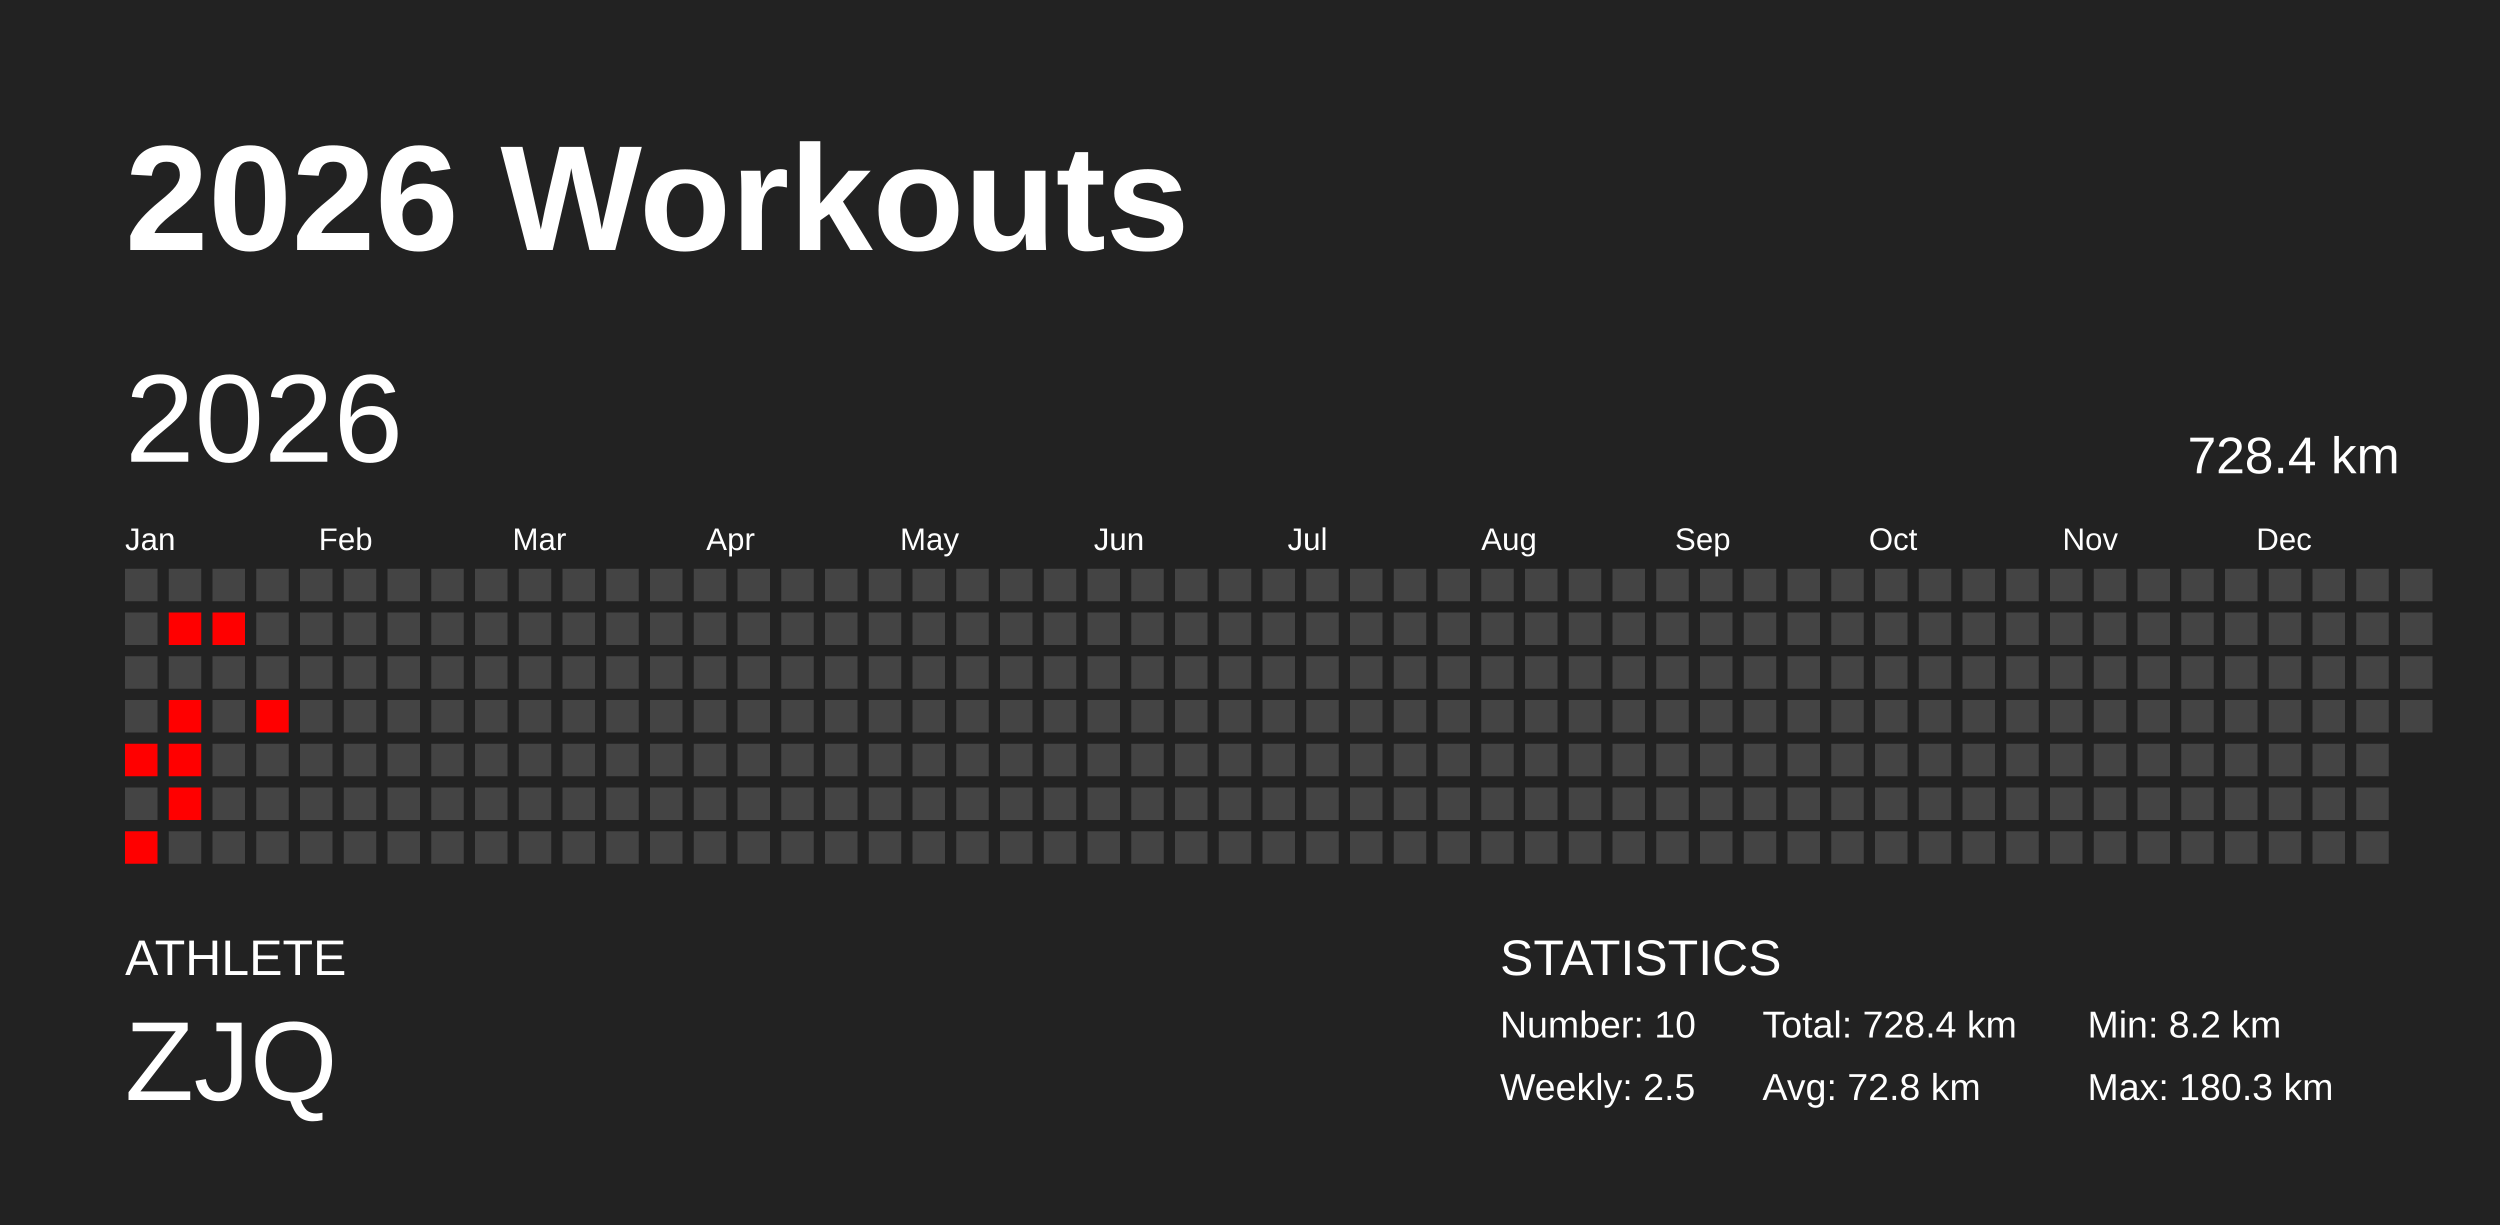
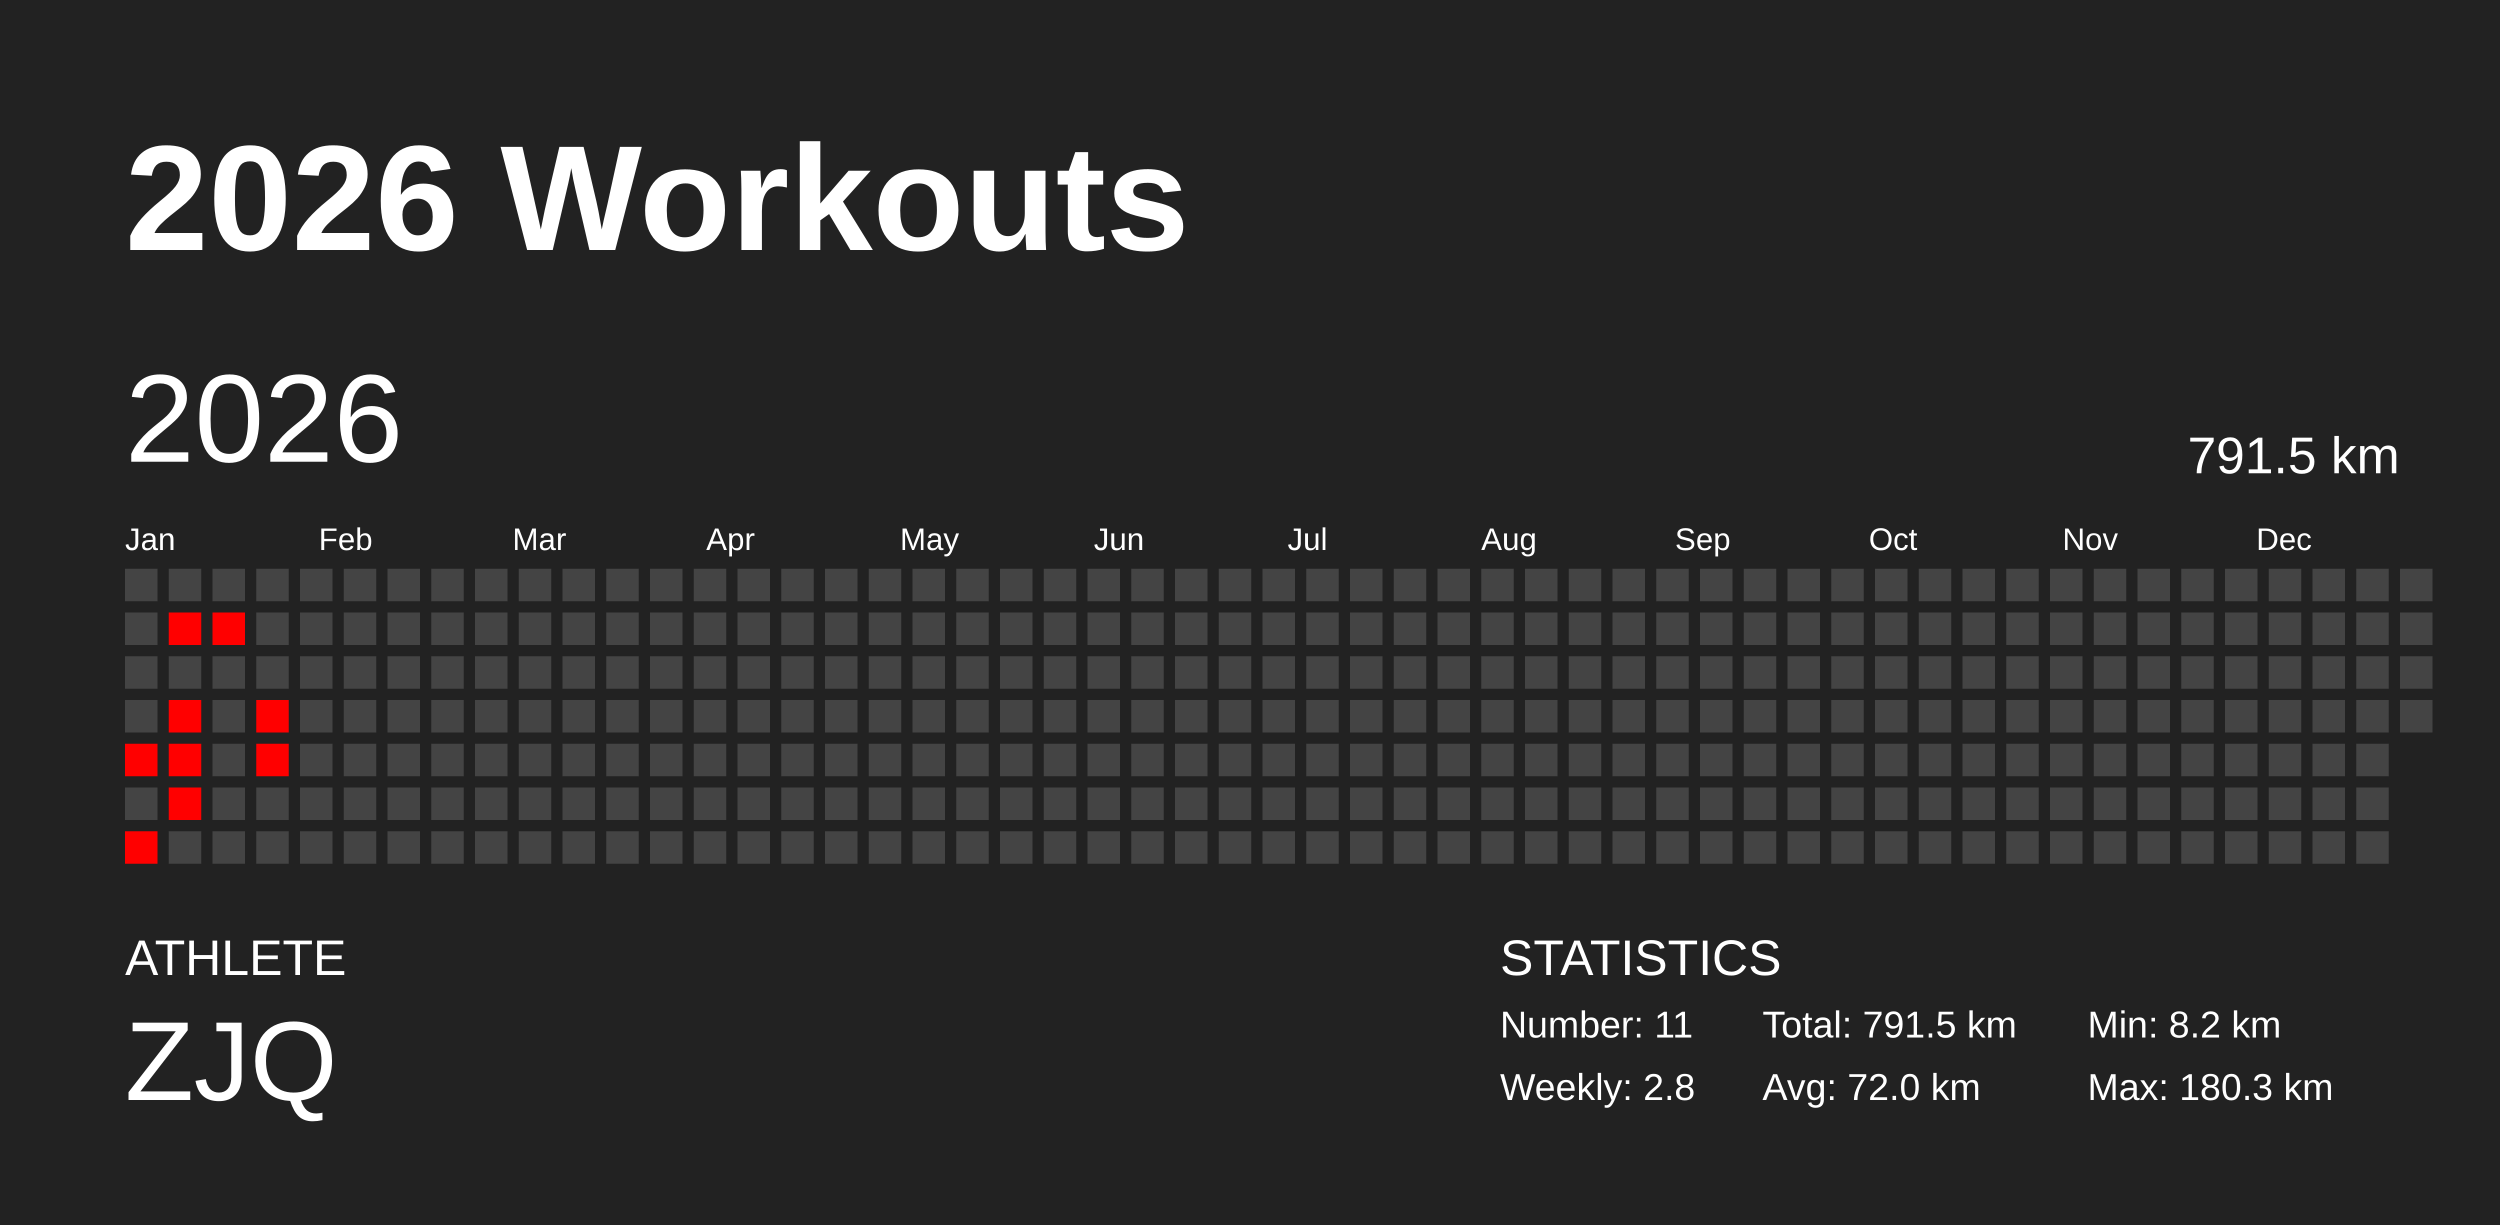
<svg xmlns="http://www.w3.org/2000/svg" baseProfile="full" height="98mm" version="1.1" viewBox="0,0,200,98" width="200mm">
  <defs />
  <rect fill="#222222" height="98" width="200" x="0" y="0" />
  <text fill="#FFFFFF" style="font-size:12px; font-family:Arial; font-weight:bold;" x="10" y="20">2026 Workouts</text>
  <text fill="#FFFFFF" style="font-size:4px; font-family:Arial" x="10" y="78">ATHLETE</text>
  <text fill="#FFFFFF" style="font-size:9px; font-family:Arial" x="10" y="88">ZJQ</text>
  <text fill="#FFFFFF" style="font-size:4px; font-family:Arial" x="120" y="78">STATISTICS</text>
-   <text fill="#FFFFFF" style="font-size:3px; font-family:Arial" x="120" y="83">Number: 10</text>
-   <text fill="#FFFFFF" style="font-size:3px; font-family:Arial" x="120" y="88">Weekly: 2.5</text>
-   <text fill="#FFFFFF" style="font-size:3px; font-family:Arial" x="141" y="83">Total: 728.4 km</text>
-   <text fill="#FFFFFF" style="font-size:3px; font-family:Arial" x="141" y="88">Avg: 72.8 km</text>
+   <text fill="#FFFFFF" style="font-size:3px; font-family:Arial" x="120" y="83">Number: 11</text>
+   <text fill="#FFFFFF" style="font-size:3px; font-family:Arial" x="120" y="88">Weekly: 2.8</text>
+   <text fill="#FFFFFF" style="font-size:3px; font-family:Arial" x="141" y="83">Total: 791.5 km</text>
+   <text fill="#FFFFFF" style="font-size:3px; font-family:Arial" x="141" y="88">Avg: 72.0 km</text>
  <text fill="#FFFFFF" style="font-size:3px; font-family:Arial" x="167" y="83">Min: 8.2 km</text>
  <text fill="#FFFFFF" style="font-size:3px; font-family:Arial" x="167" y="88">Max: 180.3 km</text>
  <text dominant-baseline="hanging" fill="#FFFFFF" style="font-size:10.0px; font-family:Arial;" x="10" y="30">2026</text>
-   <text dominant-baseline="hanging" fill="#FFFFFF" style="font-size:4.125px; font-family:Arial;" x="175" y="35">728.4 km</text>
+   <text dominant-baseline="hanging" fill="#FFFFFF" style="font-size:4.125px; font-family:Arial;" x="175" y="35">791.5 km</text>
  <text fill="#FFFFFF" style="font-size:2.5px; font-family:Arial" x="10.0" y="44">Jan</text>
  <text fill="#FFFFFF" style="font-size:2.5px; font-family:Arial" x="25.5" y="44">Feb</text>
  <text fill="#FFFFFF" style="font-size:2.5px; font-family:Arial" x="41.0" y="44">Mar</text>
  <text fill="#FFFFFF" style="font-size:2.5px; font-family:Arial" x="56.5" y="44">Apr</text>
  <text fill="#FFFFFF" style="font-size:2.5px; font-family:Arial" x="72.0" y="44">May</text>
  <text fill="#FFFFFF" style="font-size:2.5px; font-family:Arial" x="87.5" y="44">Jun</text>
  <text fill="#FFFFFF" style="font-size:2.5px; font-family:Arial" x="103.0" y="44">Jul</text>
  <text fill="#FFFFFF" style="font-size:2.5px; font-family:Arial" x="118.5" y="44">Aug</text>
  <text fill="#FFFFFF" style="font-size:2.5px; font-family:Arial" x="134.0" y="44">Sep</text>
  <text fill="#FFFFFF" style="font-size:2.5px; font-family:Arial" x="149.5" y="44">Oct</text>
  <text fill="#FFFFFF" style="font-size:2.5px; font-family:Arial" x="165.0" y="44">Nov</text>
  <text fill="#FFFFFF" style="font-size:2.5px; font-family:Arial" x="180.5" y="44">Dec</text>
  <rect fill="#444444" height="2.6" width="2.6" x="10.0" y="45.5" />
  <rect fill="#444444" height="2.6" width="2.6" x="10.0" y="49.0" />
  <rect fill="#444444" height="2.6" width="2.6" x="10.0" y="52.5" />
  <rect fill="#444444" height="2.6" width="2.6" x="10.0" y="56.0" />
  <rect fill="red" height="2.6" width="2.6" x="10.0" y="59.5" />
  <rect fill="#444444" height="2.6" width="2.6" x="10.0" y="63.0" />
  <rect fill="red" height="2.6" width="2.6" x="10.0" y="66.5" />
  <rect fill="#444444" height="2.6" width="2.6" x="13.5" y="45.5" />
  <rect fill="red" height="2.6" width="2.6" x="13.5" y="49.0" />
  <rect fill="#444444" height="2.6" width="2.6" x="13.5" y="52.5" />
  <rect fill="red" height="2.6" width="2.6" x="13.5" y="56.0" />
  <rect fill="red" height="2.6" width="2.6" x="13.5" y="59.5" />
  <rect fill="red" height="2.6" width="2.6" x="13.5" y="63.0" />
  <rect fill="#444444" height="2.6" width="2.6" x="13.5" y="66.5" />
  <rect fill="#444444" height="2.6" width="2.6" x="17.0" y="45.5" />
  <rect fill="red" height="2.6" width="2.6" x="17.0" y="49.0" />
  <rect fill="#444444" height="2.6" width="2.6" x="17.0" y="52.5" />
  <rect fill="#444444" height="2.6" width="2.6" x="17.0" y="56.0" />
  <rect fill="#444444" height="2.6" width="2.6" x="17.0" y="59.5" />
  <rect fill="#444444" height="2.6" width="2.6" x="17.0" y="63.0" />
  <rect fill="#444444" height="2.6" width="2.6" x="17.0" y="66.5" />
  <rect fill="#444444" height="2.6" width="2.6" x="20.5" y="45.5" />
  <rect fill="#444444" height="2.6" width="2.6" x="20.5" y="49.0" />
  <rect fill="#444444" height="2.6" width="2.6" x="20.5" y="52.5" />
  <rect fill="red" height="2.6" width="2.6" x="20.5" y="56.0" />
-   <rect fill="#444444" height="2.6" width="2.6" x="20.5" y="59.5" />
+   <rect fill="red" height="2.6" width="2.6" x="20.5" y="59.5" />
  <rect fill="#444444" height="2.6" width="2.6" x="20.5" y="63.0" />
  <rect fill="#444444" height="2.6" width="2.6" x="20.5" y="66.5" />
  <rect fill="#444444" height="2.6" width="2.6" x="24.0" y="45.5" />
  <rect fill="#444444" height="2.6" width="2.6" x="24.0" y="49.0" />
  <rect fill="#444444" height="2.6" width="2.6" x="24.0" y="52.5" />
  <rect fill="#444444" height="2.6" width="2.6" x="24.0" y="56.0" />
  <rect fill="#444444" height="2.6" width="2.6" x="24.0" y="59.5" />
  <rect fill="#444444" height="2.6" width="2.6" x="24.0" y="63.0" />
  <rect fill="#444444" height="2.6" width="2.6" x="24.0" y="66.5" />
  <rect fill="#444444" height="2.6" width="2.6" x="27.5" y="45.5" />
  <rect fill="#444444" height="2.6" width="2.6" x="27.5" y="49.0" />
  <rect fill="#444444" height="2.6" width="2.6" x="27.5" y="52.5" />
  <rect fill="#444444" height="2.6" width="2.6" x="27.5" y="56.0" />
  <rect fill="#444444" height="2.6" width="2.6" x="27.5" y="59.5" />
  <rect fill="#444444" height="2.6" width="2.6" x="27.5" y="63.0" />
  <rect fill="#444444" height="2.6" width="2.6" x="27.5" y="66.5" />
  <rect fill="#444444" height="2.6" width="2.6" x="31.0" y="45.5" />
  <rect fill="#444444" height="2.6" width="2.6" x="31.0" y="49.0" />
  <rect fill="#444444" height="2.6" width="2.6" x="31.0" y="52.5" />
  <rect fill="#444444" height="2.6" width="2.6" x="31.0" y="56.0" />
  <rect fill="#444444" height="2.6" width="2.6" x="31.0" y="59.5" />
  <rect fill="#444444" height="2.6" width="2.6" x="31.0" y="63.0" />
  <rect fill="#444444" height="2.6" width="2.6" x="31.0" y="66.5" />
  <rect fill="#444444" height="2.6" width="2.6" x="34.5" y="45.5" />
  <rect fill="#444444" height="2.6" width="2.6" x="34.5" y="49.0" />
  <rect fill="#444444" height="2.6" width="2.6" x="34.5" y="52.5" />
  <rect fill="#444444" height="2.6" width="2.6" x="34.5" y="56.0" />
  <rect fill="#444444" height="2.6" width="2.6" x="34.5" y="59.5" />
  <rect fill="#444444" height="2.6" width="2.6" x="34.5" y="63.0" />
  <rect fill="#444444" height="2.6" width="2.6" x="34.5" y="66.5" />
  <rect fill="#444444" height="2.6" width="2.6" x="38.0" y="45.5" />
  <rect fill="#444444" height="2.6" width="2.6" x="38.0" y="49.0" />
  <rect fill="#444444" height="2.6" width="2.6" x="38.0" y="52.5" />
  <rect fill="#444444" height="2.6" width="2.6" x="38.0" y="56.0" />
  <rect fill="#444444" height="2.6" width="2.6" x="38.0" y="59.5" />
  <rect fill="#444444" height="2.6" width="2.6" x="38.0" y="63.0" />
  <rect fill="#444444" height="2.6" width="2.6" x="38.0" y="66.5" />
  <rect fill="#444444" height="2.6" width="2.6" x="41.5" y="45.5" />
  <rect fill="#444444" height="2.6" width="2.6" x="41.5" y="49.0" />
  <rect fill="#444444" height="2.6" width="2.6" x="41.5" y="52.5" />
  <rect fill="#444444" height="2.6" width="2.6" x="41.5" y="56.0" />
  <rect fill="#444444" height="2.6" width="2.6" x="41.5" y="59.5" />
  <rect fill="#444444" height="2.6" width="2.6" x="41.5" y="63.0" />
  <rect fill="#444444" height="2.6" width="2.6" x="41.5" y="66.5" />
  <rect fill="#444444" height="2.6" width="2.6" x="45.0" y="45.5" />
  <rect fill="#444444" height="2.6" width="2.6" x="45.0" y="49.0" />
  <rect fill="#444444" height="2.6" width="2.6" x="45.0" y="52.5" />
  <rect fill="#444444" height="2.6" width="2.6" x="45.0" y="56.0" />
  <rect fill="#444444" height="2.6" width="2.6" x="45.0" y="59.5" />
  <rect fill="#444444" height="2.6" width="2.6" x="45.0" y="63.0" />
  <rect fill="#444444" height="2.6" width="2.6" x="45.0" y="66.5" />
  <rect fill="#444444" height="2.6" width="2.6" x="48.5" y="45.5" />
  <rect fill="#444444" height="2.6" width="2.6" x="48.5" y="49.0" />
  <rect fill="#444444" height="2.6" width="2.6" x="48.5" y="52.5" />
  <rect fill="#444444" height="2.6" width="2.6" x="48.5" y="56.0" />
  <rect fill="#444444" height="2.6" width="2.6" x="48.5" y="59.5" />
  <rect fill="#444444" height="2.6" width="2.6" x="48.5" y="63.0" />
  <rect fill="#444444" height="2.6" width="2.6" x="48.5" y="66.5" />
  <rect fill="#444444" height="2.6" width="2.6" x="52.0" y="45.5" />
  <rect fill="#444444" height="2.6" width="2.6" x="52.0" y="49.0" />
  <rect fill="#444444" height="2.6" width="2.6" x="52.0" y="52.5" />
  <rect fill="#444444" height="2.6" width="2.6" x="52.0" y="56.0" />
  <rect fill="#444444" height="2.6" width="2.6" x="52.0" y="59.5" />
  <rect fill="#444444" height="2.6" width="2.6" x="52.0" y="63.0" />
  <rect fill="#444444" height="2.6" width="2.6" x="52.0" y="66.5" />
  <rect fill="#444444" height="2.6" width="2.6" x="55.5" y="45.5" />
  <rect fill="#444444" height="2.6" width="2.6" x="55.5" y="49.0" />
  <rect fill="#444444" height="2.6" width="2.6" x="55.5" y="52.5" />
  <rect fill="#444444" height="2.6" width="2.6" x="55.5" y="56.0" />
  <rect fill="#444444" height="2.6" width="2.6" x="55.5" y="59.5" />
  <rect fill="#444444" height="2.6" width="2.6" x="55.5" y="63.0" />
  <rect fill="#444444" height="2.6" width="2.6" x="55.5" y="66.5" />
  <rect fill="#444444" height="2.6" width="2.6" x="59.0" y="45.5" />
  <rect fill="#444444" height="2.6" width="2.6" x="59.0" y="49.0" />
  <rect fill="#444444" height="2.6" width="2.6" x="59.0" y="52.5" />
  <rect fill="#444444" height="2.6" width="2.6" x="59.0" y="56.0" />
  <rect fill="#444444" height="2.6" width="2.6" x="59.0" y="59.5" />
  <rect fill="#444444" height="2.6" width="2.6" x="59.0" y="63.0" />
  <rect fill="#444444" height="2.6" width="2.6" x="59.0" y="66.5" />
  <rect fill="#444444" height="2.6" width="2.6" x="62.5" y="45.5" />
  <rect fill="#444444" height="2.6" width="2.6" x="62.5" y="49.0" />
  <rect fill="#444444" height="2.6" width="2.6" x="62.5" y="52.5" />
  <rect fill="#444444" height="2.6" width="2.6" x="62.5" y="56.0" />
  <rect fill="#444444" height="2.6" width="2.6" x="62.5" y="59.5" />
  <rect fill="#444444" height="2.6" width="2.6" x="62.5" y="63.0" />
  <rect fill="#444444" height="2.6" width="2.6" x="62.5" y="66.5" />
  <rect fill="#444444" height="2.6" width="2.6" x="66.0" y="45.5" />
  <rect fill="#444444" height="2.6" width="2.6" x="66.0" y="49.0" />
  <rect fill="#444444" height="2.6" width="2.6" x="66.0" y="52.5" />
  <rect fill="#444444" height="2.6" width="2.6" x="66.0" y="56.0" />
  <rect fill="#444444" height="2.6" width="2.6" x="66.0" y="59.5" />
  <rect fill="#444444" height="2.6" width="2.6" x="66.0" y="63.0" />
  <rect fill="#444444" height="2.6" width="2.6" x="66.0" y="66.5" />
  <rect fill="#444444" height="2.6" width="2.6" x="69.5" y="45.5" />
  <rect fill="#444444" height="2.6" width="2.6" x="69.5" y="49.0" />
  <rect fill="#444444" height="2.6" width="2.6" x="69.5" y="52.5" />
  <rect fill="#444444" height="2.6" width="2.6" x="69.5" y="56.0" />
  <rect fill="#444444" height="2.6" width="2.6" x="69.5" y="59.5" />
  <rect fill="#444444" height="2.6" width="2.6" x="69.5" y="63.0" />
  <rect fill="#444444" height="2.6" width="2.6" x="69.5" y="66.5" />
  <rect fill="#444444" height="2.6" width="2.6" x="73.0" y="45.5" />
  <rect fill="#444444" height="2.6" width="2.6" x="73.0" y="49.0" />
  <rect fill="#444444" height="2.6" width="2.6" x="73.0" y="52.5" />
  <rect fill="#444444" height="2.6" width="2.6" x="73.0" y="56.0" />
  <rect fill="#444444" height="2.6" width="2.6" x="73.0" y="59.5" />
  <rect fill="#444444" height="2.6" width="2.6" x="73.0" y="63.0" />
  <rect fill="#444444" height="2.6" width="2.6" x="73.0" y="66.5" />
  <rect fill="#444444" height="2.6" width="2.6" x="76.5" y="45.5" />
  <rect fill="#444444" height="2.6" width="2.6" x="76.5" y="49.0" />
  <rect fill="#444444" height="2.6" width="2.6" x="76.5" y="52.5" />
  <rect fill="#444444" height="2.6" width="2.6" x="76.5" y="56.0" />
  <rect fill="#444444" height="2.6" width="2.6" x="76.5" y="59.5" />
  <rect fill="#444444" height="2.6" width="2.6" x="76.5" y="63.0" />
  <rect fill="#444444" height="2.6" width="2.6" x="76.5" y="66.5" />
  <rect fill="#444444" height="2.6" width="2.6" x="80.0" y="45.5" />
  <rect fill="#444444" height="2.6" width="2.6" x="80.0" y="49.0" />
  <rect fill="#444444" height="2.6" width="2.6" x="80.0" y="52.5" />
  <rect fill="#444444" height="2.6" width="2.6" x="80.0" y="56.0" />
  <rect fill="#444444" height="2.6" width="2.6" x="80.0" y="59.5" />
  <rect fill="#444444" height="2.6" width="2.6" x="80.0" y="63.0" />
  <rect fill="#444444" height="2.6" width="2.6" x="80.0" y="66.5" />
  <rect fill="#444444" height="2.6" width="2.6" x="83.5" y="45.5" />
  <rect fill="#444444" height="2.6" width="2.6" x="83.5" y="49.0" />
  <rect fill="#444444" height="2.6" width="2.6" x="83.5" y="52.5" />
  <rect fill="#444444" height="2.6" width="2.6" x="83.5" y="56.0" />
  <rect fill="#444444" height="2.6" width="2.6" x="83.5" y="59.5" />
  <rect fill="#444444" height="2.6" width="2.6" x="83.5" y="63.0" />
  <rect fill="#444444" height="2.6" width="2.6" x="83.5" y="66.5" />
  <rect fill="#444444" height="2.6" width="2.6" x="87.0" y="45.5" />
  <rect fill="#444444" height="2.6" width="2.6" x="87.0" y="49.0" />
  <rect fill="#444444" height="2.6" width="2.6" x="87.0" y="52.5" />
  <rect fill="#444444" height="2.6" width="2.6" x="87.0" y="56.0" />
  <rect fill="#444444" height="2.6" width="2.6" x="87.0" y="59.5" />
  <rect fill="#444444" height="2.6" width="2.6" x="87.0" y="63.0" />
  <rect fill="#444444" height="2.6" width="2.6" x="87.0" y="66.5" />
  <rect fill="#444444" height="2.6" width="2.6" x="90.5" y="45.5" />
  <rect fill="#444444" height="2.6" width="2.6" x="90.5" y="49.0" />
  <rect fill="#444444" height="2.6" width="2.6" x="90.5" y="52.5" />
  <rect fill="#444444" height="2.6" width="2.6" x="90.5" y="56.0" />
  <rect fill="#444444" height="2.6" width="2.6" x="90.5" y="59.5" />
  <rect fill="#444444" height="2.6" width="2.6" x="90.5" y="63.0" />
  <rect fill="#444444" height="2.6" width="2.6" x="90.5" y="66.5" />
  <rect fill="#444444" height="2.6" width="2.6" x="94.0" y="45.5" />
  <rect fill="#444444" height="2.6" width="2.6" x="94.0" y="49.0" />
  <rect fill="#444444" height="2.6" width="2.6" x="94.0" y="52.5" />
  <rect fill="#444444" height="2.6" width="2.6" x="94.0" y="56.0" />
  <rect fill="#444444" height="2.6" width="2.6" x="94.0" y="59.5" />
  <rect fill="#444444" height="2.6" width="2.6" x="94.0" y="63.0" />
  <rect fill="#444444" height="2.6" width="2.6" x="94.0" y="66.5" />
  <rect fill="#444444" height="2.6" width="2.6" x="97.5" y="45.5" />
  <rect fill="#444444" height="2.6" width="2.6" x="97.5" y="49.0" />
  <rect fill="#444444" height="2.6" width="2.6" x="97.5" y="52.5" />
  <rect fill="#444444" height="2.6" width="2.6" x="97.5" y="56.0" />
  <rect fill="#444444" height="2.6" width="2.6" x="97.5" y="59.5" />
  <rect fill="#444444" height="2.6" width="2.6" x="97.5" y="63.0" />
  <rect fill="#444444" height="2.6" width="2.6" x="97.5" y="66.5" />
  <rect fill="#444444" height="2.6" width="2.6" x="101.0" y="45.5" />
  <rect fill="#444444" height="2.6" width="2.6" x="101.0" y="49.0" />
  <rect fill="#444444" height="2.6" width="2.6" x="101.0" y="52.5" />
  <rect fill="#444444" height="2.6" width="2.6" x="101.0" y="56.0" />
  <rect fill="#444444" height="2.6" width="2.6" x="101.0" y="59.5" />
  <rect fill="#444444" height="2.6" width="2.6" x="101.0" y="63.0" />
  <rect fill="#444444" height="2.6" width="2.6" x="101.0" y="66.5" />
  <rect fill="#444444" height="2.6" width="2.6" x="104.5" y="45.5" />
  <rect fill="#444444" height="2.6" width="2.6" x="104.5" y="49.0" />
  <rect fill="#444444" height="2.6" width="2.6" x="104.5" y="52.5" />
  <rect fill="#444444" height="2.6" width="2.6" x="104.5" y="56.0" />
  <rect fill="#444444" height="2.6" width="2.6" x="104.5" y="59.5" />
  <rect fill="#444444" height="2.6" width="2.6" x="104.5" y="63.0" />
  <rect fill="#444444" height="2.6" width="2.6" x="104.5" y="66.5" />
  <rect fill="#444444" height="2.6" width="2.6" x="108.0" y="45.5" />
  <rect fill="#444444" height="2.6" width="2.6" x="108.0" y="49.0" />
  <rect fill="#444444" height="2.6" width="2.6" x="108.0" y="52.5" />
  <rect fill="#444444" height="2.6" width="2.6" x="108.0" y="56.0" />
  <rect fill="#444444" height="2.6" width="2.6" x="108.0" y="59.5" />
  <rect fill="#444444" height="2.6" width="2.6" x="108.0" y="63.0" />
  <rect fill="#444444" height="2.6" width="2.6" x="108.0" y="66.5" />
  <rect fill="#444444" height="2.6" width="2.6" x="111.5" y="45.5" />
  <rect fill="#444444" height="2.6" width="2.6" x="111.5" y="49.0" />
  <rect fill="#444444" height="2.6" width="2.6" x="111.5" y="52.5" />
  <rect fill="#444444" height="2.6" width="2.6" x="111.5" y="56.0" />
  <rect fill="#444444" height="2.6" width="2.6" x="111.5" y="59.5" />
  <rect fill="#444444" height="2.6" width="2.6" x="111.5" y="63.0" />
  <rect fill="#444444" height="2.6" width="2.6" x="111.5" y="66.5" />
  <rect fill="#444444" height="2.6" width="2.6" x="115.0" y="45.5" />
  <rect fill="#444444" height="2.6" width="2.6" x="115.0" y="49.0" />
  <rect fill="#444444" height="2.6" width="2.6" x="115.0" y="52.5" />
  <rect fill="#444444" height="2.6" width="2.6" x="115.0" y="56.0" />
  <rect fill="#444444" height="2.6" width="2.6" x="115.0" y="59.5" />
  <rect fill="#444444" height="2.6" width="2.6" x="115.0" y="63.0" />
  <rect fill="#444444" height="2.6" width="2.6" x="115.0" y="66.5" />
  <rect fill="#444444" height="2.6" width="2.6" x="118.5" y="45.5" />
  <rect fill="#444444" height="2.6" width="2.6" x="118.5" y="49.0" />
  <rect fill="#444444" height="2.6" width="2.6" x="118.5" y="52.5" />
  <rect fill="#444444" height="2.6" width="2.6" x="118.5" y="56.0" />
  <rect fill="#444444" height="2.6" width="2.6" x="118.5" y="59.5" />
  <rect fill="#444444" height="2.6" width="2.6" x="118.5" y="63.0" />
  <rect fill="#444444" height="2.6" width="2.6" x="118.5" y="66.5" />
  <rect fill="#444444" height="2.6" width="2.6" x="122.0" y="45.5" />
  <rect fill="#444444" height="2.6" width="2.6" x="122.0" y="49.0" />
  <rect fill="#444444" height="2.6" width="2.6" x="122.0" y="52.5" />
  <rect fill="#444444" height="2.6" width="2.6" x="122.0" y="56.0" />
  <rect fill="#444444" height="2.6" width="2.6" x="122.0" y="59.5" />
  <rect fill="#444444" height="2.6" width="2.6" x="122.0" y="63.0" />
  <rect fill="#444444" height="2.6" width="2.6" x="122.0" y="66.5" />
  <rect fill="#444444" height="2.6" width="2.6" x="125.5" y="45.5" />
  <rect fill="#444444" height="2.6" width="2.6" x="125.5" y="49.0" />
  <rect fill="#444444" height="2.6" width="2.6" x="125.5" y="52.5" />
  <rect fill="#444444" height="2.6" width="2.6" x="125.5" y="56.0" />
  <rect fill="#444444" height="2.6" width="2.6" x="125.5" y="59.5" />
  <rect fill="#444444" height="2.6" width="2.6" x="125.5" y="63.0" />
  <rect fill="#444444" height="2.6" width="2.6" x="125.5" y="66.5" />
  <rect fill="#444444" height="2.6" width="2.6" x="129.0" y="45.5" />
  <rect fill="#444444" height="2.6" width="2.6" x="129.0" y="49.0" />
  <rect fill="#444444" height="2.6" width="2.6" x="129.0" y="52.5" />
  <rect fill="#444444" height="2.6" width="2.6" x="129.0" y="56.0" />
  <rect fill="#444444" height="2.6" width="2.6" x="129.0" y="59.5" />
  <rect fill="#444444" height="2.6" width="2.6" x="129.0" y="63.0" />
  <rect fill="#444444" height="2.6" width="2.6" x="129.0" y="66.5" />
  <rect fill="#444444" height="2.6" width="2.6" x="132.5" y="45.5" />
  <rect fill="#444444" height="2.6" width="2.6" x="132.5" y="49.0" />
  <rect fill="#444444" height="2.6" width="2.6" x="132.5" y="52.5" />
  <rect fill="#444444" height="2.6" width="2.6" x="132.5" y="56.0" />
  <rect fill="#444444" height="2.6" width="2.6" x="132.5" y="59.5" />
  <rect fill="#444444" height="2.6" width="2.6" x="132.5" y="63.0" />
  <rect fill="#444444" height="2.6" width="2.6" x="132.5" y="66.5" />
  <rect fill="#444444" height="2.6" width="2.6" x="136.0" y="45.5" />
  <rect fill="#444444" height="2.6" width="2.6" x="136.0" y="49.0" />
  <rect fill="#444444" height="2.6" width="2.6" x="136.0" y="52.5" />
  <rect fill="#444444" height="2.6" width="2.6" x="136.0" y="56.0" />
  <rect fill="#444444" height="2.6" width="2.6" x="136.0" y="59.5" />
  <rect fill="#444444" height="2.6" width="2.6" x="136.0" y="63.0" />
  <rect fill="#444444" height="2.6" width="2.6" x="136.0" y="66.5" />
  <rect fill="#444444" height="2.6" width="2.6" x="139.5" y="45.5" />
  <rect fill="#444444" height="2.6" width="2.6" x="139.5" y="49.0" />
  <rect fill="#444444" height="2.6" width="2.6" x="139.5" y="52.5" />
  <rect fill="#444444" height="2.6" width="2.6" x="139.5" y="56.0" />
  <rect fill="#444444" height="2.6" width="2.6" x="139.5" y="59.5" />
  <rect fill="#444444" height="2.6" width="2.6" x="139.5" y="63.0" />
  <rect fill="#444444" height="2.6" width="2.6" x="139.5" y="66.5" />
  <rect fill="#444444" height="2.6" width="2.6" x="143.0" y="45.5" />
  <rect fill="#444444" height="2.6" width="2.6" x="143.0" y="49.0" />
  <rect fill="#444444" height="2.6" width="2.6" x="143.0" y="52.5" />
  <rect fill="#444444" height="2.6" width="2.6" x="143.0" y="56.0" />
  <rect fill="#444444" height="2.6" width="2.6" x="143.0" y="59.5" />
  <rect fill="#444444" height="2.6" width="2.6" x="143.0" y="63.0" />
  <rect fill="#444444" height="2.6" width="2.6" x="143.0" y="66.5" />
  <rect fill="#444444" height="2.6" width="2.6" x="146.5" y="45.5" />
  <rect fill="#444444" height="2.6" width="2.6" x="146.5" y="49.0" />
  <rect fill="#444444" height="2.6" width="2.6" x="146.5" y="52.5" />
  <rect fill="#444444" height="2.6" width="2.6" x="146.5" y="56.0" />
  <rect fill="#444444" height="2.6" width="2.6" x="146.5" y="59.5" />
  <rect fill="#444444" height="2.6" width="2.6" x="146.5" y="63.0" />
  <rect fill="#444444" height="2.6" width="2.6" x="146.5" y="66.5" />
  <rect fill="#444444" height="2.6" width="2.6" x="150.0" y="45.5" />
  <rect fill="#444444" height="2.6" width="2.6" x="150.0" y="49.0" />
  <rect fill="#444444" height="2.6" width="2.6" x="150.0" y="52.5" />
  <rect fill="#444444" height="2.6" width="2.6" x="150.0" y="56.0" />
  <rect fill="#444444" height="2.6" width="2.6" x="150.0" y="59.5" />
  <rect fill="#444444" height="2.6" width="2.6" x="150.0" y="63.0" />
  <rect fill="#444444" height="2.6" width="2.6" x="150.0" y="66.5" />
  <rect fill="#444444" height="2.6" width="2.6" x="153.5" y="45.5" />
  <rect fill="#444444" height="2.6" width="2.6" x="153.5" y="49.0" />
  <rect fill="#444444" height="2.6" width="2.6" x="153.5" y="52.5" />
  <rect fill="#444444" height="2.6" width="2.6" x="153.5" y="56.0" />
  <rect fill="#444444" height="2.6" width="2.6" x="153.5" y="59.5" />
  <rect fill="#444444" height="2.6" width="2.6" x="153.5" y="63.0" />
  <rect fill="#444444" height="2.6" width="2.6" x="153.5" y="66.5" />
  <rect fill="#444444" height="2.6" width="2.6" x="157.0" y="45.5" />
  <rect fill="#444444" height="2.6" width="2.6" x="157.0" y="49.0" />
  <rect fill="#444444" height="2.6" width="2.6" x="157.0" y="52.5" />
  <rect fill="#444444" height="2.6" width="2.6" x="157.0" y="56.0" />
  <rect fill="#444444" height="2.6" width="2.6" x="157.0" y="59.5" />
  <rect fill="#444444" height="2.6" width="2.6" x="157.0" y="63.0" />
  <rect fill="#444444" height="2.6" width="2.6" x="157.0" y="66.5" />
  <rect fill="#444444" height="2.6" width="2.6" x="160.5" y="45.5" />
  <rect fill="#444444" height="2.6" width="2.6" x="160.5" y="49.0" />
  <rect fill="#444444" height="2.6" width="2.6" x="160.5" y="52.5" />
  <rect fill="#444444" height="2.6" width="2.6" x="160.5" y="56.0" />
  <rect fill="#444444" height="2.6" width="2.6" x="160.5" y="59.5" />
  <rect fill="#444444" height="2.6" width="2.6" x="160.5" y="63.0" />
  <rect fill="#444444" height="2.6" width="2.6" x="160.5" y="66.5" />
  <rect fill="#444444" height="2.6" width="2.6" x="164.0" y="45.5" />
  <rect fill="#444444" height="2.6" width="2.6" x="164.0" y="49.0" />
  <rect fill="#444444" height="2.6" width="2.6" x="164.0" y="52.5" />
  <rect fill="#444444" height="2.6" width="2.6" x="164.0" y="56.0" />
  <rect fill="#444444" height="2.6" width="2.6" x="164.0" y="59.5" />
  <rect fill="#444444" height="2.6" width="2.6" x="164.0" y="63.0" />
  <rect fill="#444444" height="2.6" width="2.6" x="164.0" y="66.5" />
  <rect fill="#444444" height="2.6" width="2.6" x="167.5" y="45.5" />
  <rect fill="#444444" height="2.6" width="2.6" x="167.5" y="49.0" />
  <rect fill="#444444" height="2.6" width="2.6" x="167.5" y="52.5" />
  <rect fill="#444444" height="2.6" width="2.6" x="167.5" y="56.0" />
  <rect fill="#444444" height="2.6" width="2.6" x="167.5" y="59.5" />
  <rect fill="#444444" height="2.6" width="2.6" x="167.5" y="63.0" />
  <rect fill="#444444" height="2.6" width="2.6" x="167.5" y="66.5" />
  <rect fill="#444444" height="2.6" width="2.6" x="171.0" y="45.5" />
  <rect fill="#444444" height="2.6" width="2.6" x="171.0" y="49.0" />
  <rect fill="#444444" height="2.6" width="2.6" x="171.0" y="52.5" />
  <rect fill="#444444" height="2.6" width="2.6" x="171.0" y="56.0" />
  <rect fill="#444444" height="2.6" width="2.6" x="171.0" y="59.5" />
  <rect fill="#444444" height="2.6" width="2.6" x="171.0" y="63.0" />
  <rect fill="#444444" height="2.6" width="2.6" x="171.0" y="66.5" />
  <rect fill="#444444" height="2.6" width="2.6" x="174.5" y="45.5" />
  <rect fill="#444444" height="2.6" width="2.6" x="174.5" y="49.0" />
  <rect fill="#444444" height="2.6" width="2.6" x="174.5" y="52.5" />
  <rect fill="#444444" height="2.6" width="2.6" x="174.5" y="56.0" />
  <rect fill="#444444" height="2.6" width="2.6" x="174.5" y="59.5" />
  <rect fill="#444444" height="2.6" width="2.6" x="174.5" y="63.0" />
  <rect fill="#444444" height="2.6" width="2.6" x="174.5" y="66.5" />
  <rect fill="#444444" height="2.6" width="2.6" x="178.0" y="45.5" />
  <rect fill="#444444" height="2.6" width="2.6" x="178.0" y="49.0" />
  <rect fill="#444444" height="2.6" width="2.6" x="178.0" y="52.5" />
  <rect fill="#444444" height="2.6" width="2.6" x="178.0" y="56.0" />
  <rect fill="#444444" height="2.6" width="2.6" x="178.0" y="59.5" />
  <rect fill="#444444" height="2.6" width="2.6" x="178.0" y="63.0" />
  <rect fill="#444444" height="2.6" width="2.6" x="178.0" y="66.5" />
  <rect fill="#444444" height="2.6" width="2.6" x="181.5" y="45.5" />
  <rect fill="#444444" height="2.6" width="2.6" x="181.5" y="49.0" />
  <rect fill="#444444" height="2.6" width="2.6" x="181.5" y="52.5" />
  <rect fill="#444444" height="2.6" width="2.6" x="181.5" y="56.0" />
  <rect fill="#444444" height="2.6" width="2.6" x="181.5" y="59.5" />
  <rect fill="#444444" height="2.6" width="2.6" x="181.5" y="63.0" />
  <rect fill="#444444" height="2.6" width="2.6" x="181.5" y="66.5" />
  <rect fill="#444444" height="2.6" width="2.6" x="185.0" y="45.5" />
  <rect fill="#444444" height="2.6" width="2.6" x="185.0" y="49.0" />
  <rect fill="#444444" height="2.6" width="2.6" x="185.0" y="52.5" />
  <rect fill="#444444" height="2.6" width="2.6" x="185.0" y="56.0" />
  <rect fill="#444444" height="2.6" width="2.6" x="185.0" y="59.5" />
  <rect fill="#444444" height="2.6" width="2.6" x="185.0" y="63.0" />
  <rect fill="#444444" height="2.6" width="2.6" x="185.0" y="66.5" />
  <rect fill="#444444" height="2.6" width="2.6" x="188.5" y="45.5" />
  <rect fill="#444444" height="2.6" width="2.6" x="188.5" y="49.0" />
  <rect fill="#444444" height="2.6" width="2.6" x="188.5" y="52.5" />
  <rect fill="#444444" height="2.6" width="2.6" x="188.5" y="56.0" />
  <rect fill="#444444" height="2.6" width="2.6" x="188.5" y="59.5" />
  <rect fill="#444444" height="2.6" width="2.6" x="188.5" y="63.0" />
  <rect fill="#444444" height="2.6" width="2.6" x="188.5" y="66.5" />
  <rect fill="#444444" height="2.6" width="2.6" x="192.0" y="45.5" />
  <rect fill="#444444" height="2.6" width="2.6" x="192.0" y="49.0" />
  <rect fill="#444444" height="2.6" width="2.6" x="192.0" y="52.5" />
  <rect fill="#444444" height="2.6" width="2.6" x="192.0" y="56.0" />
</svg>
